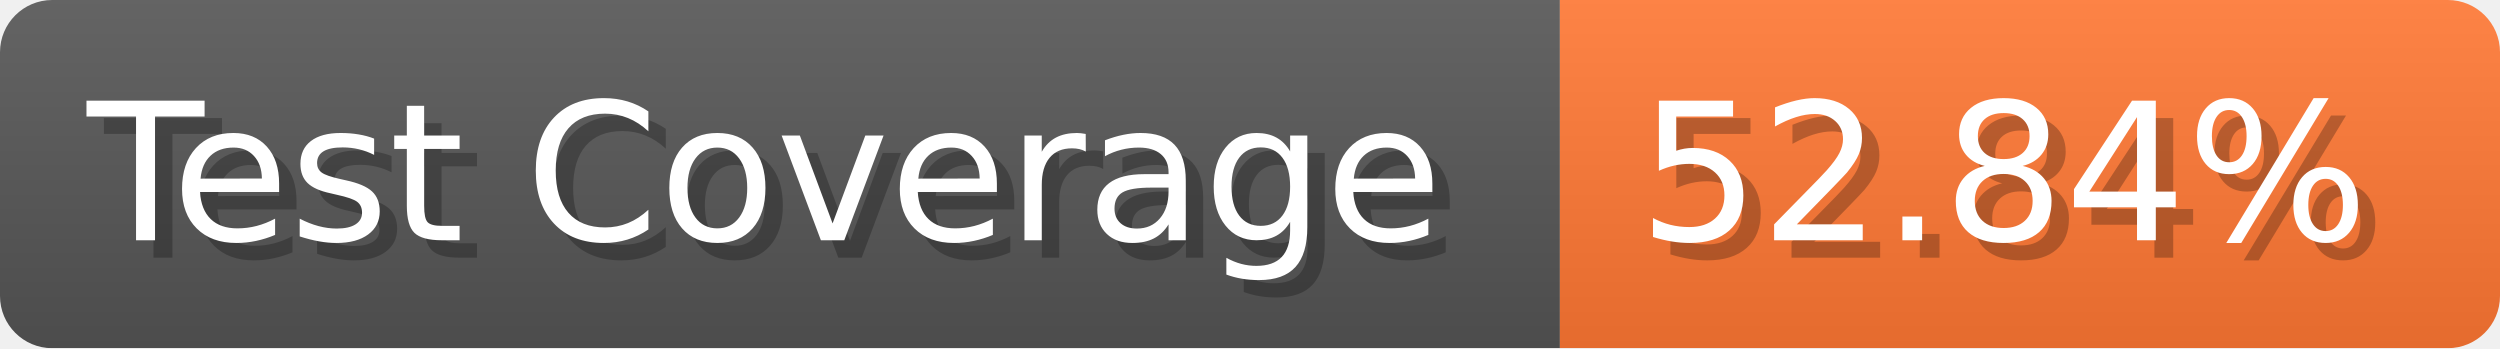
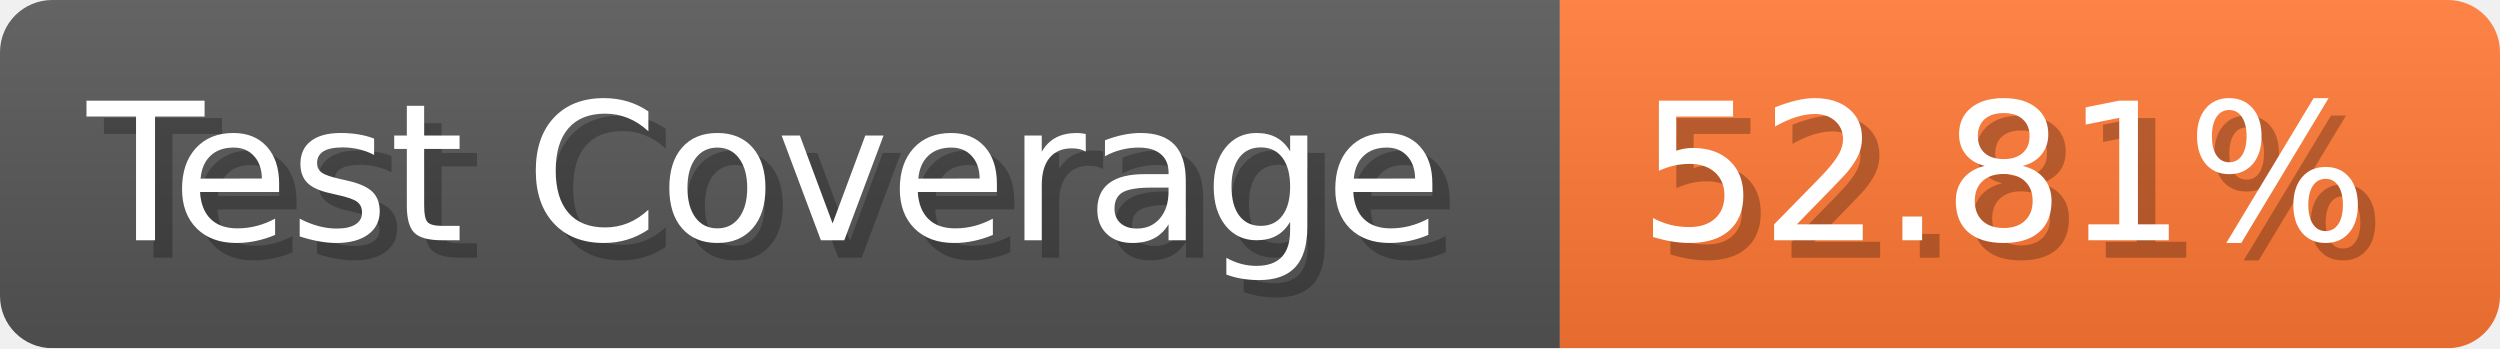
- <svg xmlns="http://www.w3.org/2000/svg" width="143.6" height="20" viewBox="0 0 1436 200" role="img" aria-label="Test Coverage: 52.84%">
+ <svg xmlns="http://www.w3.org/2000/svg" width="143.6" height="20" viewBox="0 0 1436 200" role="img" aria-label="Test Coverage: 52.81%">
  <linearGradient id="a" x2="0" y2="100%">
    <stop offset="0" stop-opacity=".1" stop-color="#EEE" />
    <stop offset="1" stop-opacity=".1" />
  </linearGradient>
  <mask id="m">
    <rect width="1436" height="200" rx="30" fill="#FFF" />
  </mask>
  <g mask="url(#m)">
    <rect width="896" height="200" fill="#555" />
    <rect width="540" height="200" fill="#F73" x="896" />
    <rect width="1436" height="200" fill="url(#a)" />
  </g>
  <g aria-hidden="true" fill="#fff" text-anchor="start" font-family="Verdana,DejaVu Sans,sans-serif" font-size="110">
    <text x="60" y="148" textLength="796" fill="#000" opacity="0.25">Test Coverage</text>
    <text x="50" y="138" textLength="796">Test Coverage</text>
-     <text x="951" y="148" textLength="440" fill="#000" opacity="0.25">52.84%</text>
-     <text x="941" y="138" textLength="440">52.84%</text>
+     <text x="951" y="148" textLength="440" fill="#000" opacity="0.25">52.81%</text>
+     <text x="941" y="138" textLength="440">52.81%</text>
  </g>
</svg>
